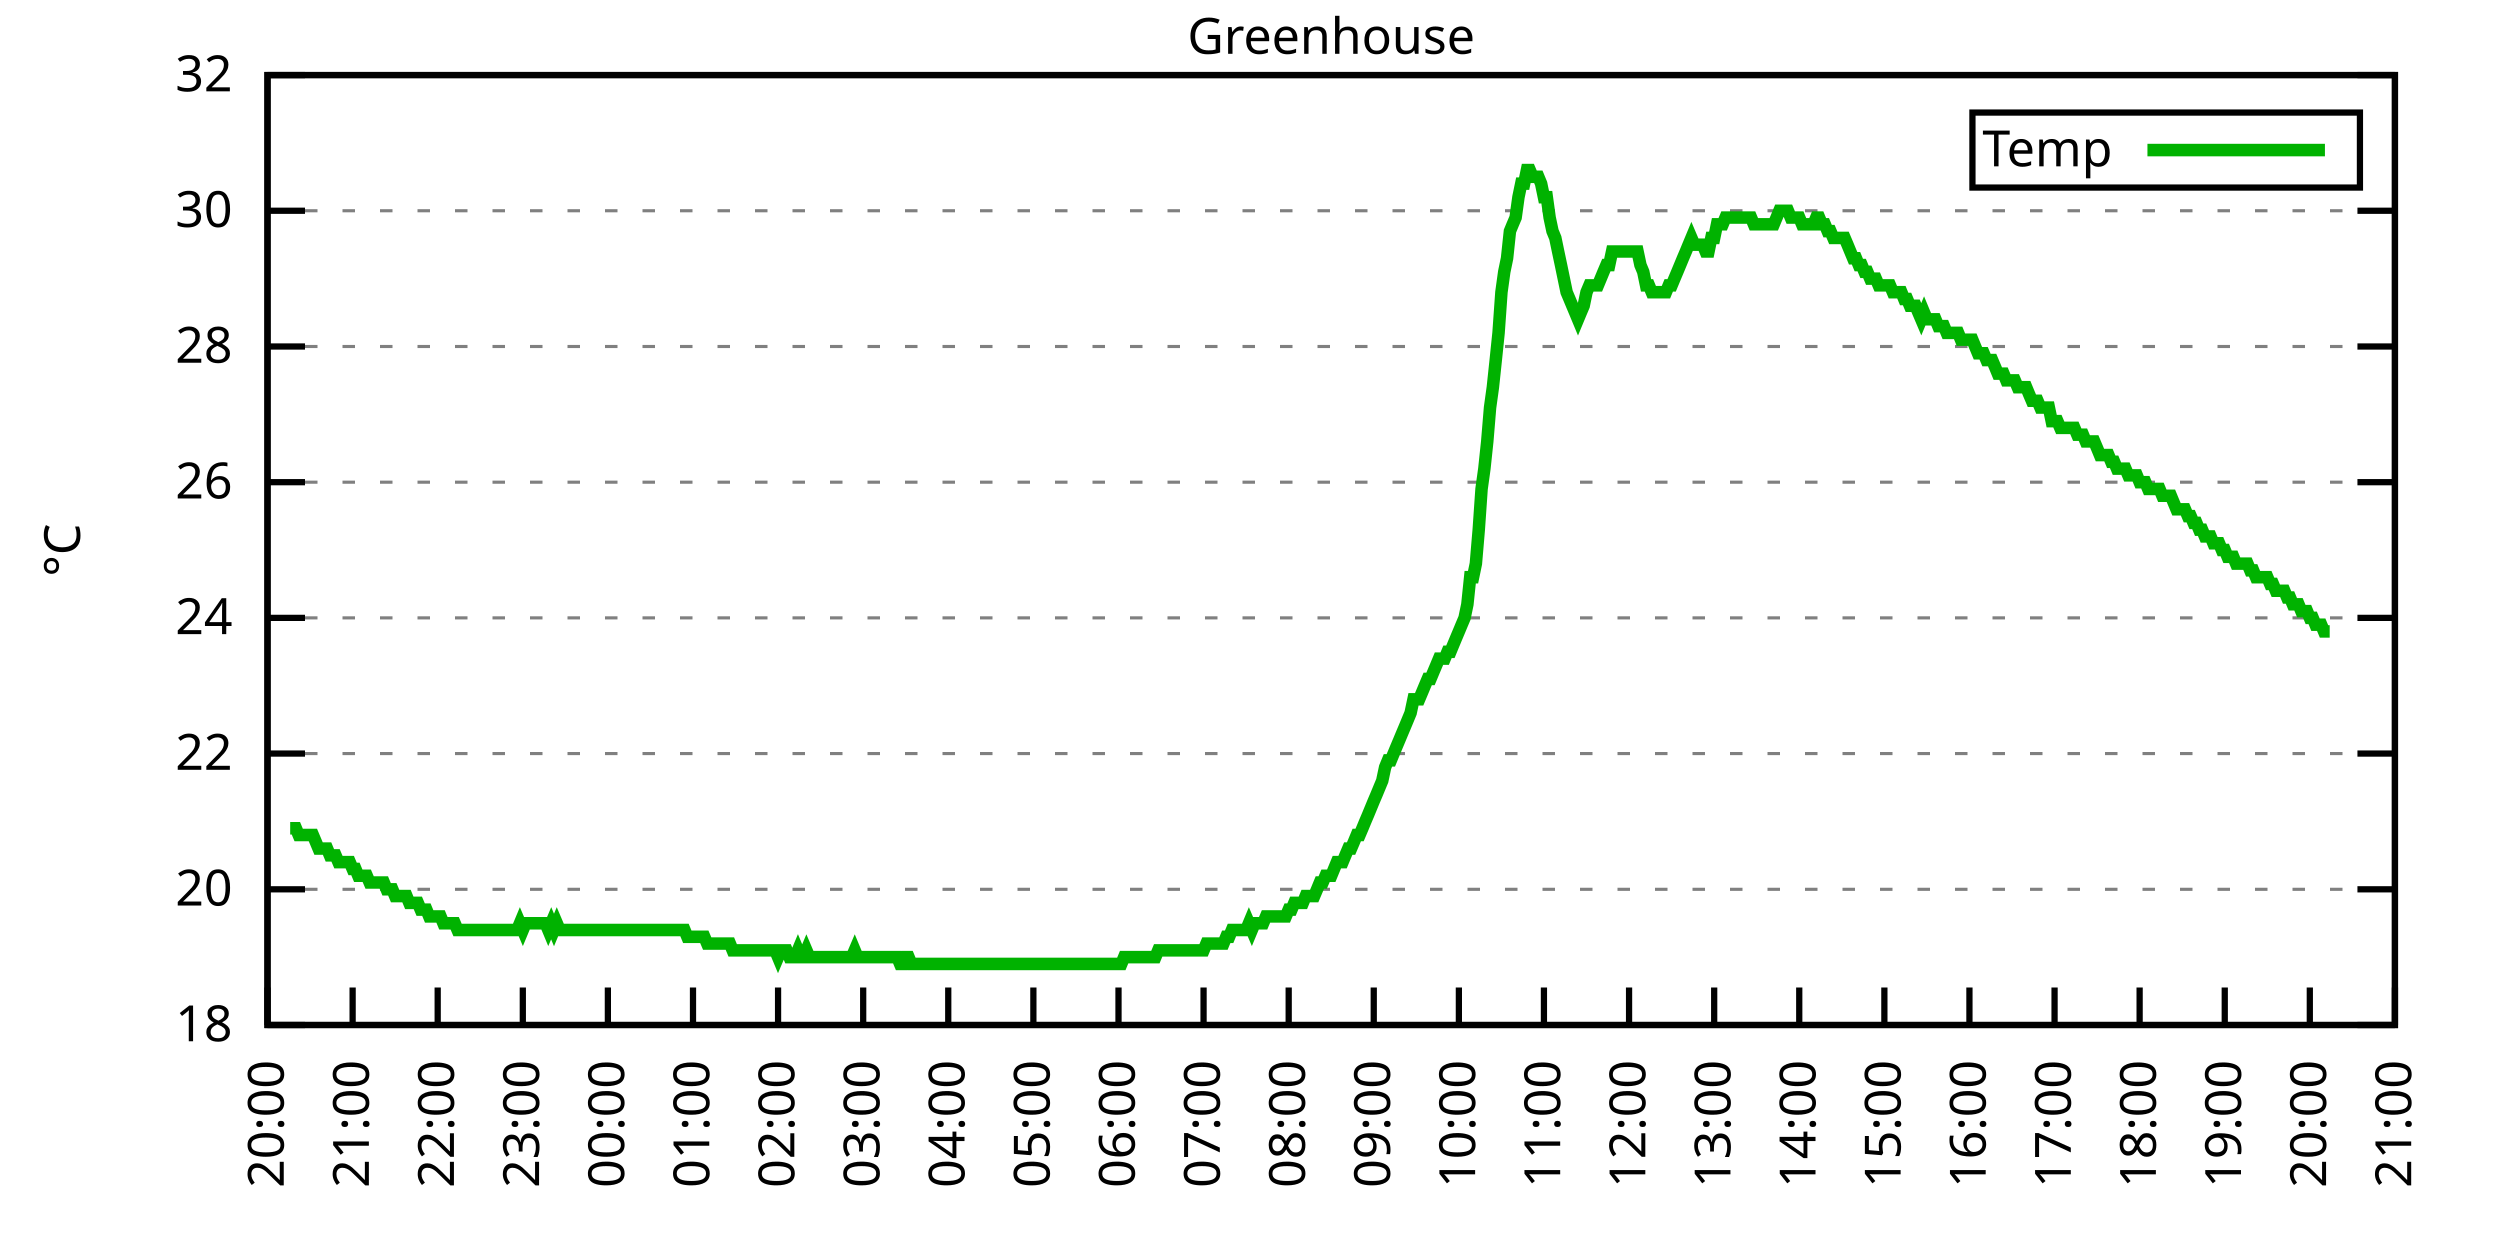
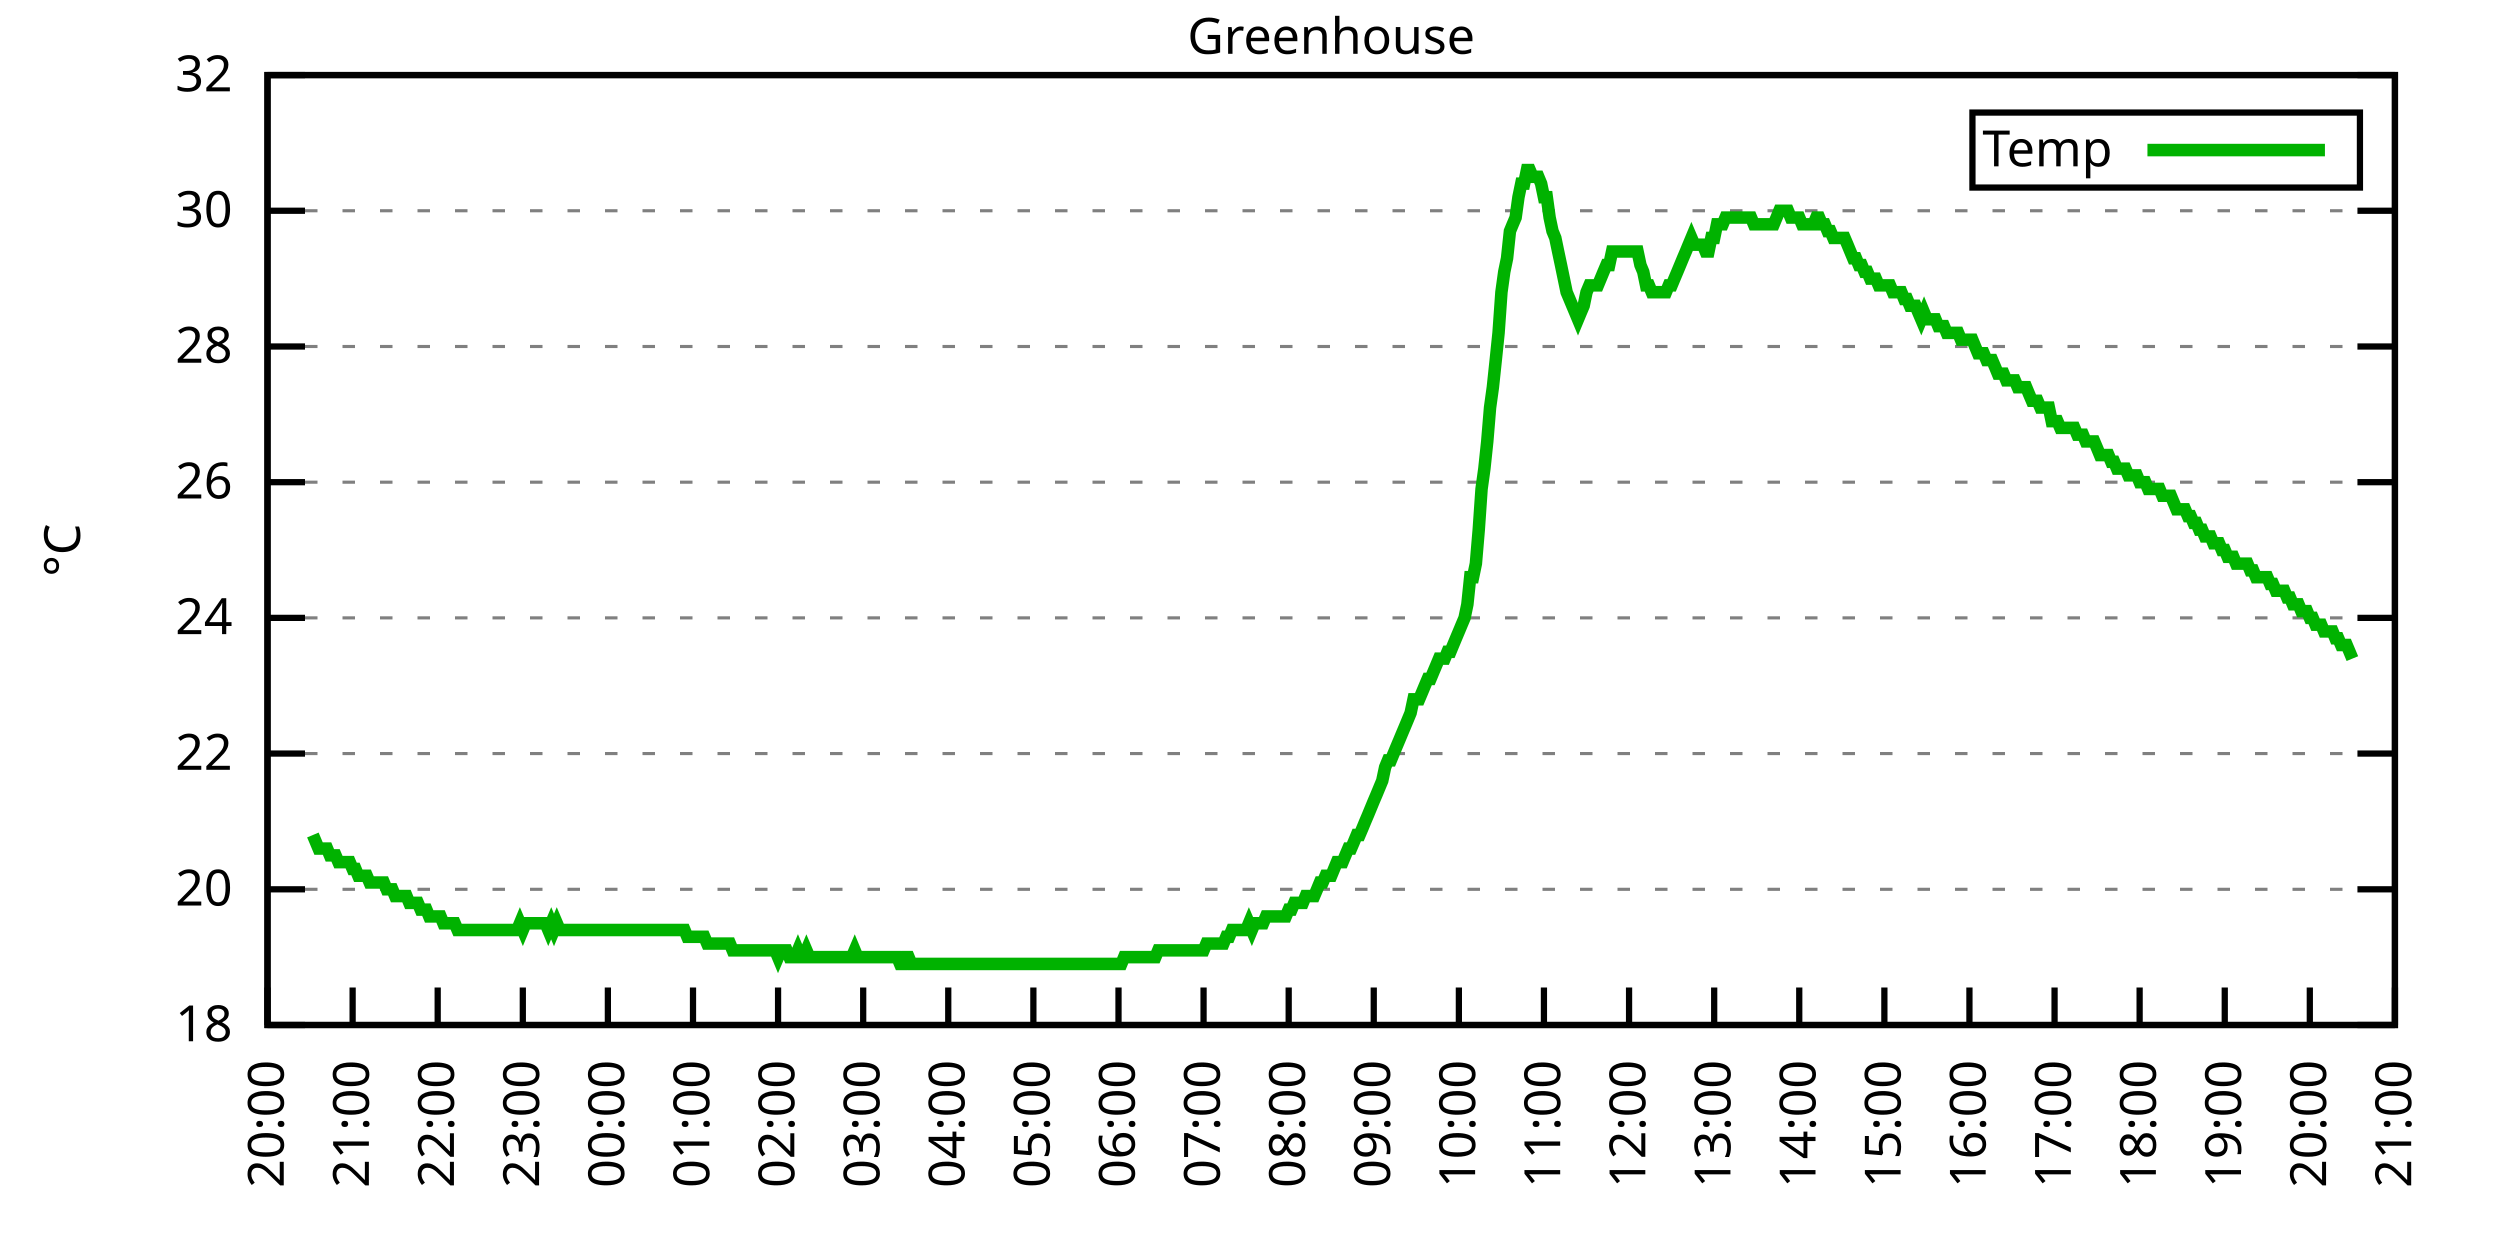
<svg xmlns="http://www.w3.org/2000/svg" xmlns:xlink="http://www.w3.org/1999/xlink" width="400" height="200" viewBox="0 0 400 200">
  <g id="gnuplot_canvas">
    <rect x="0" y="0" width="400" height="200" fill="none" />
    <defs>
      <circle id="gpDot" r="0.5" stroke-width="0.5" stroke="currentColor" />
      <path id="gpPt0" stroke-width="0.333" stroke="currentColor" d="M-1,0 h2 M0,-1 v2" />
      <path id="gpPt1" stroke-width="0.333" stroke="currentColor" d="M-1,-1 L1,1 M1,-1 L-1,1" />
      <path id="gpPt2" stroke-width="0.333" stroke="currentColor" d="M-1,0 L1,0 M0,-1 L0,1 M-1,-1 L1,1 M-1,1 L1,-1" />
      <rect id="gpPt3" stroke-width="0.333" stroke="currentColor" x="-1" y="-1" width="2" height="2" />
      <rect id="gpPt4" stroke-width="0.333" stroke="currentColor" fill="currentColor" x="-1" y="-1" width="2" height="2" />
      <circle id="gpPt5" stroke-width="0.333" stroke="currentColor" cx="0" cy="0" r="1" />
      <use xlink:href="#gpPt5" id="gpPt6" fill="currentColor" stroke="none" />
      <path id="gpPt7" stroke-width="0.333" stroke="currentColor" d="M0,-1.33 L-1.33,0.67 L1.33,0.67 z" />
      <use xlink:href="#gpPt7" id="gpPt8" fill="currentColor" stroke="none" />
      <use xlink:href="#gpPt7" id="gpPt9" stroke="currentColor" transform="rotate(180)" />
      <use xlink:href="#gpPt9" id="gpPt10" fill="currentColor" stroke="none" />
      <use xlink:href="#gpPt3" id="gpPt11" stroke="currentColor" transform="rotate(45)" />
      <use xlink:href="#gpPt11" id="gpPt12" fill="currentColor" stroke="none" />
      <path id="gpPt13" stroke-width="0.333" stroke="currentColor" d="M0,1.330 L1.265,0.411 L0.782,-1.067 L-0.782,-1.076 L-1.265,0.411 z" />
      <use xlink:href="#gpPt13" id="gpPt14" fill="currentColor" stroke="none" />
      <filter id="textbox" filterUnits="objectBoundingBox" x="0" y="0" height="1" width="1">
        <feFlood flood-color="white" flood-opacity="1" result="bgnd" />
        <feComposite in="SourceGraphic" in2="bgnd" operator="atop" />
      </filter>
      <filter id="greybox" filterUnits="objectBoundingBox" x="0" y="0" height="1" width="1">
        <feFlood flood-color="lightgrey" flood-opacity="1" result="grey" />
        <feComposite in="SourceGraphic" in2="grey" operator="atop" />
      </filter>
    </defs>
    <g fill="none" color="white" stroke="currentColor" stroke-width="1.00" stroke-linecap="butt" stroke-linejoin="miter">
</g>
    <g fill="none" color="black" stroke="currentColor" stroke-width="1.00" stroke-linecap="butt" stroke-linejoin="miter">
      <g stroke="none" shape-rendering="crispEdges">
        <polygon fill="rgb(255, 255, 255)" points="42.80,164.00 383.18,164.00 383.18,12.02 42.80,12.02 " />
      </g>
    </g>
    <g fill="none" color="black" stroke="currentColor" stroke-width="1.00" stroke-linecap="butt" stroke-linejoin="miter">
</g>
    <g fill="none" color="black" stroke="black" stroke-width="0.50" stroke-linecap="butt" stroke-linejoin="miter">
</g>
    <g fill="none" color="gray" stroke="currentColor" stroke-width="0.50" stroke-linecap="butt" stroke-linejoin="miter">
      <path stroke="gray" stroke-dasharray="2,4" class="gridline" d="M42.80,164.00 L383.19,164.00  " />
    </g>
    <g fill="none" color="gray" stroke="gray" stroke-width="1.00" stroke-linecap="butt" stroke-linejoin="miter">
</g>
    <g fill="none" color="black" stroke="currentColor" stroke-width="1.00" stroke-linecap="butt" stroke-linejoin="miter">
      <path stroke="black" d="M42.80,164.00 L48.80,164.00 M383.19,164.00 L377.19,164.00  " />
      <g transform="translate(37.20,166.60)" stroke="none" fill="black" font-family="Sans" font-size="8.00" text-anchor="end">
        <text>
          <tspan font-family="Sans"> 18</tspan>
        </text>
      </g>
    </g>
    <g fill="none" color="black" stroke="currentColor" stroke-width="1.00" stroke-linecap="butt" stroke-linejoin="miter">
</g>
    <g fill="none" color="black" stroke="black" stroke-width="0.50" stroke-linecap="butt" stroke-linejoin="miter">
</g>
    <g fill="none" color="gray" stroke="currentColor" stroke-width="0.50" stroke-linecap="butt" stroke-linejoin="miter">
      <path stroke="gray" stroke-dasharray="2,4" class="gridline" d="M42.80,142.29 L383.19,142.29  " />
    </g>
    <g fill="none" color="gray" stroke="gray" stroke-width="1.00" stroke-linecap="butt" stroke-linejoin="miter">
</g>
    <g fill="none" color="black" stroke="currentColor" stroke-width="1.00" stroke-linecap="butt" stroke-linejoin="miter">
      <path stroke="black" d="M42.80,142.29 L48.80,142.29 M383.19,142.29 L377.19,142.29  " />
      <g transform="translate(37.20,144.89)" stroke="none" fill="black" font-family="Sans" font-size="8.00" text-anchor="end">
        <text>
          <tspan font-family="Sans"> 20</tspan>
        </text>
      </g>
    </g>
    <g fill="none" color="black" stroke="currentColor" stroke-width="1.00" stroke-linecap="butt" stroke-linejoin="miter">
</g>
    <g fill="none" color="black" stroke="black" stroke-width="0.50" stroke-linecap="butt" stroke-linejoin="miter">
</g>
    <g fill="none" color="gray" stroke="currentColor" stroke-width="0.50" stroke-linecap="butt" stroke-linejoin="miter">
      <path stroke="gray" stroke-dasharray="2,4" class="gridline" d="M42.80,120.57 L383.19,120.57  " />
    </g>
    <g fill="none" color="gray" stroke="gray" stroke-width="1.00" stroke-linecap="butt" stroke-linejoin="miter">
</g>
    <g fill="none" color="black" stroke="currentColor" stroke-width="1.00" stroke-linecap="butt" stroke-linejoin="miter">
      <path stroke="black" d="M42.80,120.57 L48.80,120.57 M383.19,120.57 L377.19,120.57  " />
      <g transform="translate(37.20,123.17)" stroke="none" fill="black" font-family="Sans" font-size="8.00" text-anchor="end">
        <text>
          <tspan font-family="Sans"> 22</tspan>
        </text>
      </g>
    </g>
    <g fill="none" color="black" stroke="currentColor" stroke-width="1.00" stroke-linecap="butt" stroke-linejoin="miter">
</g>
    <g fill="none" color="black" stroke="black" stroke-width="0.50" stroke-linecap="butt" stroke-linejoin="miter">
</g>
    <g fill="none" color="gray" stroke="currentColor" stroke-width="0.50" stroke-linecap="butt" stroke-linejoin="miter">
      <path stroke="gray" stroke-dasharray="2,4" class="gridline" d="M42.80,98.86 L383.19,98.86  " />
    </g>
    <g fill="none" color="gray" stroke="gray" stroke-width="1.00" stroke-linecap="butt" stroke-linejoin="miter">
</g>
    <g fill="none" color="black" stroke="currentColor" stroke-width="1.00" stroke-linecap="butt" stroke-linejoin="miter">
      <path stroke="black" d="M42.80,98.86 L48.80,98.86 M383.19,98.86 L377.19,98.86  " />
      <g transform="translate(37.20,101.46)" stroke="none" fill="black" font-family="Sans" font-size="8.00" text-anchor="end">
        <text>
          <tspan font-family="Sans"> 24</tspan>
        </text>
      </g>
    </g>
    <g fill="none" color="black" stroke="currentColor" stroke-width="1.00" stroke-linecap="butt" stroke-linejoin="miter">
</g>
    <g fill="none" color="black" stroke="black" stroke-width="0.50" stroke-linecap="butt" stroke-linejoin="miter">
</g>
    <g fill="none" color="gray" stroke="currentColor" stroke-width="0.50" stroke-linecap="butt" stroke-linejoin="miter">
      <path stroke="gray" stroke-dasharray="2,4" class="gridline" d="M42.80,77.15 L383.19,77.15  " />
    </g>
    <g fill="none" color="gray" stroke="gray" stroke-width="1.00" stroke-linecap="butt" stroke-linejoin="miter">
</g>
    <g fill="none" color="black" stroke="currentColor" stroke-width="1.00" stroke-linecap="butt" stroke-linejoin="miter">
      <path stroke="black" d="M42.80,77.15 L48.80,77.15 M383.19,77.15 L377.19,77.15  " />
      <g transform="translate(37.20,79.75)" stroke="none" fill="black" font-family="Sans" font-size="8.00" text-anchor="end">
        <text>
          <tspan font-family="Sans"> 26</tspan>
        </text>
      </g>
    </g>
    <g fill="none" color="black" stroke="currentColor" stroke-width="1.00" stroke-linecap="butt" stroke-linejoin="miter">
</g>
    <g fill="none" color="black" stroke="black" stroke-width="0.50" stroke-linecap="butt" stroke-linejoin="miter">
</g>
    <g fill="none" color="gray" stroke="currentColor" stroke-width="0.50" stroke-linecap="butt" stroke-linejoin="miter">
      <path stroke="gray" stroke-dasharray="2,4" class="gridline" d="M42.80,55.44 L383.19,55.44  " />
    </g>
    <g fill="none" color="gray" stroke="gray" stroke-width="1.00" stroke-linecap="butt" stroke-linejoin="miter">
</g>
    <g fill="none" color="black" stroke="currentColor" stroke-width="1.00" stroke-linecap="butt" stroke-linejoin="miter">
      <path stroke="black" d="M42.80,55.44 L48.80,55.44 M383.19,55.44 L377.19,55.44  " />
      <g transform="translate(37.20,58.04)" stroke="none" fill="black" font-family="Sans" font-size="8.00" text-anchor="end">
        <text>
          <tspan font-family="Sans"> 28</tspan>
        </text>
      </g>
    </g>
    <g fill="none" color="black" stroke="currentColor" stroke-width="1.00" stroke-linecap="butt" stroke-linejoin="miter">
</g>
    <g fill="none" color="black" stroke="black" stroke-width="0.50" stroke-linecap="butt" stroke-linejoin="miter">
</g>
    <g fill="none" color="gray" stroke="currentColor" stroke-width="0.50" stroke-linecap="butt" stroke-linejoin="miter">
      <path stroke="gray" stroke-dasharray="2,4" class="gridline" d="M42.80,33.72 L383.19,33.72  " />
    </g>
    <g fill="none" color="gray" stroke="gray" stroke-width="1.00" stroke-linecap="butt" stroke-linejoin="miter">
</g>
    <g fill="none" color="black" stroke="currentColor" stroke-width="1.00" stroke-linecap="butt" stroke-linejoin="miter">
      <path stroke="black" d="M42.80,33.72 L48.80,33.72 M383.19,33.72 L377.19,33.72  " />
      <g transform="translate(37.20,36.32)" stroke="none" fill="black" font-family="Sans" font-size="8.00" text-anchor="end">
        <text>
          <tspan font-family="Sans"> 30</tspan>
        </text>
      </g>
    </g>
    <g fill="none" color="black" stroke="currentColor" stroke-width="1.00" stroke-linecap="butt" stroke-linejoin="miter">
</g>
    <g fill="none" color="black" stroke="black" stroke-width="0.50" stroke-linecap="butt" stroke-linejoin="miter">
</g>
    <g fill="none" color="gray" stroke="currentColor" stroke-width="0.50" stroke-linecap="butt" stroke-linejoin="miter">
      <path stroke="gray" stroke-dasharray="2,4" class="gridline" d="M42.80,12.01 L383.19,12.01  " />
    </g>
    <g fill="none" color="gray" stroke="gray" stroke-width="1.00" stroke-linecap="butt" stroke-linejoin="miter">
</g>
    <g fill="none" color="black" stroke="currentColor" stroke-width="1.00" stroke-linecap="butt" stroke-linejoin="miter">
      <path stroke="black" d="M42.80,12.01 L48.80,12.01 M383.19,12.01 L377.19,12.01  " />
      <g transform="translate(37.20,14.61)" stroke="none" fill="black" font-family="Sans" font-size="8.00" text-anchor="end">
        <text>
          <tspan font-family="Sans"> 32</tspan>
        </text>
      </g>
    </g>
    <g fill="none" color="black" stroke="currentColor" stroke-width="1.00" stroke-linecap="butt" stroke-linejoin="miter">
      <path stroke="black" d="M42.80,164.00 L42.80,158.00  " />
      <g transform="translate(45.40,169.60) rotate(270.00)" stroke="none" fill="black" font-family="Sans" font-size="8.00" text-anchor="end">
        <text>
          <tspan font-family="Sans">20:00</tspan>
        </text>
      </g>
    </g>
    <g fill="none" color="black" stroke="currentColor" stroke-width="1.00" stroke-linecap="butt" stroke-linejoin="miter">
      <path stroke="black" d="M56.42,164.00 L56.42,158.00  " />
      <g transform="translate(59.02,169.60) rotate(270.00)" stroke="none" fill="black" font-family="Sans" font-size="8.00" text-anchor="end">
        <text>
          <tspan font-family="Sans">21:00</tspan>
        </text>
      </g>
    </g>
    <g fill="none" color="black" stroke="currentColor" stroke-width="1.00" stroke-linecap="butt" stroke-linejoin="miter">
      <path stroke="black" d="M70.03,164.00 L70.03,158.00  " />
      <g transform="translate(72.63,169.60) rotate(270.00)" stroke="none" fill="black" font-family="Sans" font-size="8.00" text-anchor="end">
        <text>
          <tspan font-family="Sans">22:00</tspan>
        </text>
      </g>
    </g>
    <g fill="none" color="black" stroke="currentColor" stroke-width="1.00" stroke-linecap="butt" stroke-linejoin="miter">
      <path stroke="black" d="M83.65,164.00 L83.65,158.00  " />
      <g transform="translate(86.25,169.60) rotate(270.00)" stroke="none" fill="black" font-family="Sans" font-size="8.00" text-anchor="end">
        <text>
          <tspan font-family="Sans">23:00</tspan>
        </text>
      </g>
    </g>
    <g fill="none" color="black" stroke="currentColor" stroke-width="1.00" stroke-linecap="butt" stroke-linejoin="miter">
      <path stroke="black" d="M97.26,164.00 L97.26,158.00  " />
      <g transform="translate(99.86,169.60) rotate(270.00)" stroke="none" fill="black" font-family="Sans" font-size="8.00" text-anchor="end">
        <text>
          <tspan font-family="Sans">00:00</tspan>
        </text>
      </g>
    </g>
    <g fill="none" color="black" stroke="currentColor" stroke-width="1.00" stroke-linecap="butt" stroke-linejoin="miter">
      <path stroke="black" d="M110.88,164.00 L110.88,158.00  " />
      <g transform="translate(113.48,169.60) rotate(270.00)" stroke="none" fill="black" font-family="Sans" font-size="8.00" text-anchor="end">
        <text>
          <tspan font-family="Sans">01:00</tspan>
        </text>
      </g>
    </g>
    <g fill="none" color="black" stroke="currentColor" stroke-width="1.00" stroke-linecap="butt" stroke-linejoin="miter">
      <path stroke="black" d="M124.49,164.00 L124.49,158.00  " />
      <g transform="translate(127.09,169.60) rotate(270.00)" stroke="none" fill="black" font-family="Sans" font-size="8.00" text-anchor="end">
        <text>
          <tspan font-family="Sans">02:00</tspan>
        </text>
      </g>
    </g>
    <g fill="none" color="black" stroke="currentColor" stroke-width="1.00" stroke-linecap="butt" stroke-linejoin="miter">
      <path stroke="black" d="M138.11,164.00 L138.11,158.00  " />
      <g transform="translate(140.71,169.60) rotate(270.00)" stroke="none" fill="black" font-family="Sans" font-size="8.00" text-anchor="end">
        <text>
          <tspan font-family="Sans">03:00</tspan>
        </text>
      </g>
    </g>
    <g fill="none" color="black" stroke="currentColor" stroke-width="1.00" stroke-linecap="butt" stroke-linejoin="miter">
      <path stroke="black" d="M151.72,164.00 L151.72,158.00  " />
      <g transform="translate(154.32,169.60) rotate(270.00)" stroke="none" fill="black" font-family="Sans" font-size="8.00" text-anchor="end">
        <text>
          <tspan font-family="Sans">04:00</tspan>
        </text>
      </g>
    </g>
    <g fill="none" color="black" stroke="currentColor" stroke-width="1.00" stroke-linecap="butt" stroke-linejoin="miter">
      <path stroke="black" d="M165.34,164.00 L165.34,158.00  " />
      <g transform="translate(167.94,169.60) rotate(270.00)" stroke="none" fill="black" font-family="Sans" font-size="8.00" text-anchor="end">
        <text>
          <tspan font-family="Sans">05:00</tspan>
        </text>
      </g>
    </g>
    <g fill="none" color="black" stroke="currentColor" stroke-width="1.00" stroke-linecap="butt" stroke-linejoin="miter">
      <path stroke="black" d="M178.96,164.00 L178.96,158.00  " />
      <g transform="translate(181.56,169.60) rotate(270.00)" stroke="none" fill="black" font-family="Sans" font-size="8.00" text-anchor="end">
        <text>
          <tspan font-family="Sans">06:00</tspan>
        </text>
      </g>
    </g>
    <g fill="none" color="black" stroke="currentColor" stroke-width="1.00" stroke-linecap="butt" stroke-linejoin="miter">
      <path stroke="black" d="M192.57,164.00 L192.57,158.00  " />
      <g transform="translate(195.17,169.60) rotate(270.00)" stroke="none" fill="black" font-family="Sans" font-size="8.00" text-anchor="end">
        <text>
          <tspan font-family="Sans">07:00</tspan>
        </text>
      </g>
    </g>
    <g fill="none" color="black" stroke="currentColor" stroke-width="1.00" stroke-linecap="butt" stroke-linejoin="miter">
      <path stroke="black" d="M206.19,164.00 L206.19,158.00  " />
      <g transform="translate(208.79,169.60) rotate(270.00)" stroke="none" fill="black" font-family="Sans" font-size="8.00" text-anchor="end">
        <text>
          <tspan font-family="Sans">08:00</tspan>
        </text>
      </g>
    </g>
    <g fill="none" color="black" stroke="currentColor" stroke-width="1.00" stroke-linecap="butt" stroke-linejoin="miter">
      <path stroke="black" d="M219.80,164.00 L219.80,158.00  " />
      <g transform="translate(222.40,169.60) rotate(270.00)" stroke="none" fill="black" font-family="Sans" font-size="8.00" text-anchor="end">
        <text>
          <tspan font-family="Sans">09:00</tspan>
        </text>
      </g>
    </g>
    <g fill="none" color="black" stroke="currentColor" stroke-width="1.00" stroke-linecap="butt" stroke-linejoin="miter">
      <path stroke="black" d="M233.42,164.00 L233.42,158.00  " />
      <g transform="translate(236.02,169.60) rotate(270.00)" stroke="none" fill="black" font-family="Sans" font-size="8.00" text-anchor="end">
        <text>
          <tspan font-family="Sans">10:00</tspan>
        </text>
      </g>
    </g>
    <g fill="none" color="black" stroke="currentColor" stroke-width="1.00" stroke-linecap="butt" stroke-linejoin="miter">
      <path stroke="black" d="M247.03,164.00 L247.03,158.00  " />
      <g transform="translate(249.63,169.60) rotate(270.00)" stroke="none" fill="black" font-family="Sans" font-size="8.00" text-anchor="end">
        <text>
          <tspan font-family="Sans">11:00</tspan>
        </text>
      </g>
    </g>
    <g fill="none" color="black" stroke="currentColor" stroke-width="1.00" stroke-linecap="butt" stroke-linejoin="miter">
      <path stroke="black" d="M260.65,164.00 L260.65,158.00  " />
      <g transform="translate(263.25,169.60) rotate(270.00)" stroke="none" fill="black" font-family="Sans" font-size="8.00" text-anchor="end">
        <text>
          <tspan font-family="Sans">12:00</tspan>
        </text>
      </g>
    </g>
    <g fill="none" color="black" stroke="currentColor" stroke-width="1.00" stroke-linecap="butt" stroke-linejoin="miter">
      <path stroke="black" d="M274.27,164.00 L274.27,158.00  " />
      <g transform="translate(276.87,169.60) rotate(270.00)" stroke="none" fill="black" font-family="Sans" font-size="8.00" text-anchor="end">
        <text>
          <tspan font-family="Sans">13:00</tspan>
        </text>
      </g>
    </g>
    <g fill="none" color="black" stroke="currentColor" stroke-width="1.00" stroke-linecap="butt" stroke-linejoin="miter">
      <path stroke="black" d="M287.88,164.00 L287.88,158.00  " />
      <g transform="translate(290.48,169.60) rotate(270.00)" stroke="none" fill="black" font-family="Sans" font-size="8.00" text-anchor="end">
        <text>
          <tspan font-family="Sans">14:00</tspan>
        </text>
      </g>
    </g>
    <g fill="none" color="black" stroke="currentColor" stroke-width="1.00" stroke-linecap="butt" stroke-linejoin="miter">
      <path stroke="black" d="M301.50,164.00 L301.50,158.00  " />
      <g transform="translate(304.10,169.60) rotate(270.00)" stroke="none" fill="black" font-family="Sans" font-size="8.00" text-anchor="end">
        <text>
          <tspan font-family="Sans">15:00</tspan>
        </text>
      </g>
    </g>
    <g fill="none" color="black" stroke="currentColor" stroke-width="1.00" stroke-linecap="butt" stroke-linejoin="miter">
      <path stroke="black" d="M315.11,164.00 L315.11,158.00  " />
      <g transform="translate(317.71,169.60) rotate(270.00)" stroke="none" fill="black" font-family="Sans" font-size="8.00" text-anchor="end">
        <text>
          <tspan font-family="Sans">16:00</tspan>
        </text>
      </g>
    </g>
    <g fill="none" color="black" stroke="currentColor" stroke-width="1.00" stroke-linecap="butt" stroke-linejoin="miter">
      <path stroke="black" d="M328.73,164.00 L328.73,158.00  " />
      <g transform="translate(331.33,169.60) rotate(270.00)" stroke="none" fill="black" font-family="Sans" font-size="8.00" text-anchor="end">
        <text>
          <tspan font-family="Sans">17:00</tspan>
        </text>
      </g>
    </g>
    <g fill="none" color="black" stroke="currentColor" stroke-width="1.00" stroke-linecap="butt" stroke-linejoin="miter">
      <path stroke="black" d="M342.34,164.00 L342.34,158.00  " />
      <g transform="translate(344.94,169.60) rotate(270.00)" stroke="none" fill="black" font-family="Sans" font-size="8.00" text-anchor="end">
        <text>
          <tspan font-family="Sans">18:00</tspan>
        </text>
      </g>
    </g>
    <g fill="none" color="black" stroke="currentColor" stroke-width="1.00" stroke-linecap="butt" stroke-linejoin="miter">
      <path stroke="black" d="M355.96,164.00 L355.96,158.00  " />
      <g transform="translate(358.56,169.60) rotate(270.00)" stroke="none" fill="black" font-family="Sans" font-size="8.00" text-anchor="end">
        <text>
          <tspan font-family="Sans">19:00</tspan>
        </text>
      </g>
    </g>
    <g fill="none" color="black" stroke="currentColor" stroke-width="1.00" stroke-linecap="butt" stroke-linejoin="miter">
      <path stroke="black" d="M369.57,164.00 L369.57,158.00  " />
      <g transform="translate(372.17,169.60) rotate(270.00)" stroke="none" fill="black" font-family="Sans" font-size="8.00" text-anchor="end">
        <text>
          <tspan font-family="Sans">20:00</tspan>
        </text>
      </g>
    </g>
    <g fill="none" color="black" stroke="currentColor" stroke-width="1.00" stroke-linecap="butt" stroke-linejoin="miter">
      <path stroke="black" d="M383.19,164.00 L383.19,158.00  " />
      <g transform="translate(385.79,169.60) rotate(270.00)" stroke="none" fill="black" font-family="Sans" font-size="8.00" text-anchor="end">
        <text>
          <tspan font-family="Sans">21:00</tspan>
        </text>
      </g>
    </g>
    <g fill="none" color="black" stroke="currentColor" stroke-width="1.00" stroke-linecap="butt" stroke-linejoin="miter">
</g>
    <g fill="none" color="black" stroke="currentColor" stroke-width="1.00" stroke-linecap="butt" stroke-linejoin="miter">
      <path stroke="black" d="M42.80,12.01 L42.80,164.00 L383.19,164.00 L383.19,12.01 L42.80,12.01 Z  " />
    </g>
    <g fill="none" color="black" stroke="currentColor" stroke-width="1.00" stroke-linecap="butt" stroke-linejoin="miter">
</g>
    <g fill="none" color="black" stroke="currentColor" stroke-width="1.00" stroke-linecap="butt" stroke-linejoin="miter">
      <path stroke="black" d="M315.59,30.01 L315.59,18.01 L377.59,18.01 L377.59,30.01 L315.59,30.01 Z  " />
    </g>
    <g id="Greenhouse_plot_1">
      <g fill="none" color="white" stroke="black" stroke-width="2.00" stroke-linecap="butt" stroke-linejoin="miter">
</g>
      <g fill="none" color="black" stroke="currentColor" stroke-width="2.00" stroke-linecap="butt" stroke-linejoin="miter">
        <g transform="translate(337.99,26.61)" stroke="none" fill="black" font-family="Sans" font-size="8.00" text-anchor="end">
          <text>
            <tspan font-family="Sans">Temp</tspan>
          </text>
        </g>
      </g>
      <g fill="none" color="black" stroke="currentColor" stroke-width="2.00" stroke-linecap="butt" stroke-linejoin="miter">
-         <path stroke="rgb(  0, 178,   0)" d="M343.59,24.01 L371.99,24.01 M46.43,132.52 L46.88,132.52 L47.34,132.52 L47.79,133.60 L48.25,133.60 L48.70,133.60   L49.15,133.60 L49.61,133.60 L50.06,133.60 L50.52,134.69 L50.97,135.77 L51.42,135.77 L51.88,135.77 L52.33,135.77   L52.78,136.86 L53.24,136.86 L53.69,136.86 L54.15,137.94 L54.60,137.94 L55.05,137.94 L55.51,137.94 L55.96,137.94   L56.42,139.03 L56.87,139.03 L57.32,140.12 L57.78,140.12 L58.23,140.12 L58.68,140.12 L59.14,141.20 L59.59,141.20   L60.05,141.20 L60.50,141.20 L60.95,141.20 L61.41,141.20 L61.86,142.29 L62.32,142.29 L62.77,142.29 L63.22,143.37   L63.68,143.37 L64.13,143.37 L64.58,143.37 L65.04,143.37 L65.49,144.46 L65.95,144.46 L66.40,144.46 L66.85,144.46   L67.31,145.54 L67.76,145.54 L68.22,145.54 L68.67,146.63 L69.12,146.63 L69.58,146.63 L70.03,146.63 L70.49,146.63   L70.94,147.72 L71.39,147.72 L71.85,147.72 L72.30,147.72 L72.75,147.72 L73.21,148.80 L73.66,148.80 L74.12,148.80   L74.57,148.80 L75.02,148.80 L75.48,148.80 L75.93,148.80 L76.39,148.80 L76.84,148.80 L77.29,148.80 L77.75,148.80   L78.20,148.80 L78.65,148.80 L79.11,148.80 L79.56,148.80 L80.02,148.80 L80.47,148.80 L80.92,148.80 L81.38,148.80   L81.83,148.80 L82.29,148.80 L82.74,148.80 L83.19,147.72 L83.65,148.80 L84.10,147.72 L84.55,147.72 L85.01,147.72   L85.46,147.72 L85.92,147.72 L86.37,147.72 L86.82,147.72 L87.28,147.72 L87.73,148.80 L88.19,147.72 L88.64,148.80   L89.09,147.72 L89.55,148.80 L90.00,148.80 L90.45,148.80 L90.91,148.80 L91.36,148.80 L91.82,148.80 L92.27,148.80   L92.72,148.80 L93.18,148.80 L93.63,148.80 L94.09,148.80 L94.54,148.80 L94.99,148.80 L95.45,148.80 L95.90,148.80   L96.35,148.80 L96.81,148.80 L97.26,148.80 L97.72,148.80 L98.17,148.80 L98.62,148.80 L99.08,148.80 L99.53,148.80   L99.99,148.80 L100.44,148.80 L100.89,148.80 L101.35,148.80 L101.80,148.80 L102.25,148.80 L102.71,148.80 L103.16,148.80   L103.62,148.80 L104.07,148.80 L104.52,148.80 L104.98,148.80 L105.43,148.80 L105.89,148.80 L106.34,148.80 L106.79,148.80   L107.25,148.80 L107.70,148.80 L108.15,148.80 L108.61,148.80 L109.06,148.80 L109.52,148.80 L109.97,149.89 L110.42,149.89   L110.88,149.89 L111.33,149.89 L111.79,149.89 L112.24,149.89 L112.69,149.89 L113.15,150.97 L113.60,150.97 L114.05,150.97   L114.51,150.97 L114.96,150.97 L115.42,150.97 L115.87,150.97 L116.32,150.97 L116.78,150.97 L117.23,152.06 L117.69,152.06   L118.14,152.06 L118.59,152.06 L119.05,152.06 L119.50,152.06 L119.96,152.06 L120.41,152.06 L120.86,152.06 L121.32,152.06   L121.77,152.06 L122.22,152.06 L122.68,152.06 L123.13,152.06 L123.59,152.06 L124.04,152.06 L124.49,153.14 L124.95,152.06   L125.40,152.06 L125.86,152.06 L126.31,153.14 L126.76,153.14 L127.22,153.14 L127.67,152.06 L128.12,153.14 L128.58,153.14   L129.03,152.06 L129.49,153.14 L129.94,153.14 L130.39,153.14 L130.85,153.14 L131.30,153.14 L131.76,153.14 L132.21,153.14   L132.66,153.14 L133.12,153.14 L133.57,153.14 L134.02,153.14 L134.48,153.14 L134.93,153.14 L135.39,153.14 L135.84,153.14   L136.29,153.14 L136.75,152.06 L137.20,153.14 L137.66,153.14 L138.11,153.14 L138.56,153.14 L139.02,153.14 L139.47,153.14   L139.92,153.14 L140.38,153.14 L140.83,153.14 L141.29,153.14 L141.74,153.14 L142.19,153.14 L142.65,153.14 L143.10,153.14   L143.56,153.14 L144.01,154.23 L144.46,154.23 L144.92,153.14 L145.37,153.14 L145.82,154.23 L146.28,154.23 L146.73,154.23   L147.19,154.23 L147.64,154.23 L148.09,154.23 L148.55,154.23 L149.00,154.23 L149.46,154.23 L149.91,154.23 L150.36,154.23   L150.82,154.23 L151.27,154.23 L151.72,154.23 L152.18,154.23 L152.63,154.23 L153.09,154.23 L153.54,154.23 L153.99,154.23   L154.45,154.23 L154.90,154.23 L155.36,154.23 L155.81,154.23 L156.26,154.23 L156.72,154.23 L157.17,154.23 L157.62,154.23   L158.08,154.23 L158.53,154.23 L158.99,154.23 L159.44,154.23 L159.89,154.23 L160.35,154.23 L160.80,154.23 L161.26,154.23   L161.71,154.23 L162.16,154.23 L162.62,154.23 L163.07,154.23 L163.52,154.23 L163.98,154.23 L164.43,154.23 L164.89,154.23   L165.34,154.23 L165.79,154.23 L166.25,154.23 L166.70,154.23 L167.16,154.23 L167.61,154.23 L168.06,154.23 L168.52,154.23   L168.97,154.23 L169.43,154.23 L169.88,154.23 L170.33,154.23 L170.79,154.23 L171.24,154.23 L171.69,154.23 L172.15,154.23   L172.60,154.23 L173.06,154.23 L173.51,154.23 L173.96,154.23 L174.42,154.23 L174.87,154.23 L175.33,154.23 L175.78,154.23   L176.23,154.23 L176.69,154.23 L177.14,154.23 L177.59,154.23 L178.05,154.23 L178.50,154.23 L178.96,154.23 L179.41,154.23   L179.86,153.14 L180.32,153.14 L180.77,153.14 L181.23,153.14 L181.68,153.14 L182.13,153.14 L182.59,153.14 L183.04,153.14   L183.49,153.14 L183.95,153.14 L184.40,153.14 L184.86,153.14 L185.31,152.06 L185.76,152.06 L186.22,152.06 L186.67,152.06   L187.13,152.06 L187.58,152.06 L188.03,152.06 L188.49,152.06 L188.94,152.06 L189.39,152.06 L189.85,152.06 L190.30,152.06   L190.76,152.06 L191.21,152.06 L191.66,152.06 L192.12,152.06 L192.57,152.06 L193.03,150.97 L193.48,150.97 L193.93,150.97   L194.39,150.97 L194.84,150.97 L195.29,150.97 L195.75,150.97 L196.20,149.89 L196.66,149.89 L197.11,148.80 L197.56,148.80   L198.02,148.80 L198.47,148.80 L198.93,148.80 L199.38,148.80 L199.83,147.72 L200.29,148.80 L200.74,147.72 L201.19,147.72   L201.65,147.72 L202.10,147.72 L202.56,146.63 L203.01,146.63 L203.46,146.63 L203.92,146.63 L204.37,146.63 L204.83,146.63   L205.28,146.63 L205.73,146.63 L206.19,145.54 L206.64,145.54 L207.09,144.46 L207.55,144.46 L208.00,144.46 L208.46,144.46   L208.91,143.37 L209.36,143.37 L209.82,143.37 L210.27,143.37 L210.73,142.29 L211.18,141.20 L211.63,141.20 L212.09,140.12   L212.54,140.12 L213.00,140.12 L213.45,139.03 L213.90,137.94 L214.36,137.94 L214.81,137.94 L215.26,136.86 L215.72,135.77   L216.17,135.77 L216.63,134.69 L217.08,133.60 L217.53,133.60 L217.99,132.52 L218.44,131.43 L218.90,130.35 L219.35,129.26   L219.80,128.17 L220.26,127.09 L220.71,126.00 L221.16,124.92 L221.62,122.75 L222.07,121.66 L222.53,121.66 L222.98,120.57   L223.43,119.49 L223.89,118.40 L224.34,117.32 L224.80,116.23 L225.25,115.15 L225.70,114.06 L226.16,111.89 L226.61,111.89   L227.06,111.89 L227.52,110.80 L227.97,109.72 L228.43,108.63 L228.88,108.63 L229.33,107.55 L229.79,106.46 L230.24,105.38   L230.70,105.38 L231.15,105.38 L231.60,104.29 L232.06,104.29 L232.51,103.20 L232.96,102.12 L233.42,101.03 L233.87,99.95   L234.33,98.86 L234.78,96.69 L235.23,92.35 L235.69,92.35 L236.14,90.18 L236.60,84.75 L237.05,78.23 L237.50,74.98   L237.96,70.63 L238.41,65.21 L238.86,61.95 L239.32,57.61 L239.77,53.26 L240.23,46.75 L240.68,43.49 L241.13,41.32   L241.59,36.98 L242.04,35.89 L242.50,34.81 L242.95,31.55 L243.40,29.38 L243.86,29.38 L244.31,27.21 L244.76,27.21   L245.22,28.29 L245.67,28.29 L246.13,28.29 L246.58,29.38 L247.03,31.55 L247.49,31.55 L247.94,34.81 L248.40,36.98   L248.85,38.07 L249.30,40.24 L249.76,42.41 L250.21,44.58 L250.66,46.75 L251.12,47.84 L251.57,48.92 L252.03,50.01   L252.48,51.09 L252.93,50.01 L253.39,48.92 L253.84,46.75 L254.30,45.66 L254.75,45.66 L255.20,45.66 L255.66,45.66   L256.11,44.58 L256.56,43.49 L257.02,42.41 L257.47,42.41 L257.93,40.24 L258.38,40.24 L258.83,40.24 L259.29,40.24   L259.74,40.24 L260.20,40.24 L260.65,40.24 L261.10,40.24 L261.56,40.24 L262.01,40.24 L262.47,42.41 L262.92,43.49   L263.37,45.66 L263.83,45.66 L264.28,46.75 L264.73,46.75 L265.19,46.75 L265.64,46.75 L266.10,46.75 L266.55,46.75   L267.00,45.66 L267.46,45.66 L267.91,44.58 L268.37,43.49 L268.82,42.41 L269.27,41.32 L269.73,40.24 L270.18,39.15   L270.63,38.07 L271.09,39.15 L271.54,39.15 L272.00,39.15 L272.45,39.15 L272.90,40.24 L273.36,40.24 L273.81,38.07   L274.27,38.07 L274.72,35.89 L275.17,35.89 L275.63,35.89 L276.08,34.81 L276.53,34.81 L276.99,34.81 L277.44,34.81   L277.90,34.81 L278.35,34.81 L278.80,34.81 L279.26,34.81 L279.71,34.81 L280.17,34.81 L280.62,35.89 L281.07,35.89   L281.53,35.89 L281.98,35.89 L282.43,35.89 L282.89,35.89 L283.34,35.89 L283.80,35.89 L284.25,34.81 L284.70,33.72   L285.16,33.72 L285.61,33.72 L286.07,33.72 L286.52,34.81 L286.97,34.81 L287.43,34.81 L287.88,34.81 L288.33,35.89   L288.79,35.89 L289.24,35.89 L289.70,35.89 L290.15,35.89 L290.60,34.81 L291.06,34.81 L291.51,35.89 L291.97,35.89   L292.42,36.98 L292.87,36.98 L293.33,38.07 L293.78,38.07 L294.23,38.07 L294.69,38.07 L295.14,38.07 L295.60,39.15   L296.05,40.24 L296.50,41.32 L296.96,41.32 L297.41,42.41 L297.87,42.41 L298.32,43.49 L298.77,43.49 L299.23,44.58   L299.68,44.58 L300.13,44.58 L300.59,45.66 L301.04,45.66 L301.50,45.66 L301.95,45.66 L302.40,45.66 L302.86,46.75   L303.31,46.75 L303.77,46.75 L304.22,46.75 L304.67,47.84 L305.13,47.84 L305.58,48.92 L306.03,48.92 L306.49,48.92   L306.94,50.01 L307.40,51.09 L307.85,50.01 L308.30,51.09 L308.76,51.09 L309.21,51.09 L309.67,51.09 L310.12,52.18   L310.57,52.18 L311.03,52.18 L311.48,53.26 L311.94,53.26 L312.39,53.26 L312.84,53.26 L313.30,53.26 L313.75,54.35   L314.20,54.35 L314.66,54.35 L315.11,54.35 L315.57,54.35 L316.02,55.44 L316.47,56.52 L316.93,56.52 L317.38,56.52   L317.84,57.61 L318.29,57.61 L318.74,57.61 L319.20,58.69 L319.65,59.78 L320.10,59.78 L320.56,59.78 L321.01,60.86   L321.47,60.86 L321.92,60.86 L322.37,60.86 L322.83,61.95 L323.28,61.95 L323.74,61.95 L324.19,61.95 L324.64,63.04   L325.10,64.12 L325.55,64.12 L326.00,64.12 L326.46,65.21 L326.91,65.21 L327.37,65.21 L327.82,65.21 L328.27,67.38   L328.73,67.38 L329.18,67.38 L329.64,68.46 L330.09,68.46 L330.54,68.46 L331.00,68.46 L331.45,68.46 L331.90,68.46   L332.36,69.55 L332.81,69.55 L333.27,69.55 L333.72,70.63 L334.17,70.63 L334.63,70.63 L335.08,70.63 L335.54,71.72   L335.99,72.81 L336.44,72.81 L336.90,72.81 L337.35,72.81 L337.80,73.89 L338.26,73.89 L338.71,74.98 L339.17,74.98   L339.62,74.98 L340.07,74.98 L340.53,76.06 L340.98,76.06 L341.44,76.06 L341.89,76.06 L342.34,77.15 L342.80,77.15   L343.25,77.15 L343.70,78.23 L344.16,78.23 L344.61,78.23 L345.07,78.23 L345.52,78.23 L345.97,79.32 L346.43,79.32   L346.88,79.32 L347.34,79.32 L347.79,80.41 L348.24,81.49 L348.70,81.49 L349.15,81.49 L349.60,81.49 L350.06,82.58   L350.51,82.58 L350.97,83.66 L351.42,83.66 L351.87,84.75 L352.33,84.75 L352.78,85.83 L353.24,85.83 L353.69,85.83   L354.14,86.92 L354.60,86.92 L355.05,86.92 L355.50,88.00 L355.96,88.00 L356.41,89.09 L356.87,89.09 L357.32,89.09   L357.77,90.18 L358.23,90.18 L358.68,90.18 L359.14,90.18 L359.59,90.18 L360.04,91.26 L360.50,91.26 L360.95,92.35   L361.41,92.35 L361.86,92.35 L362.31,92.35 L362.77,92.35 L363.22,93.43 L363.67,93.43 L364.13,94.52 L364.58,94.52   L365.04,94.52 L365.49,94.52 L365.94,95.60 L366.40,95.60 L366.85,96.69 L367.31,96.69 L367.76,96.69 L368.21,97.78   L368.67,97.78 L369.12,97.78 L369.57,98.86 L370.03,98.86 L370.48,99.95 L370.94,99.95 L371.39,99.95 L371.84,101.03   L372.30,101.03 L372.75,101.03  " />
+         <path stroke="rgb(  0, 178,   0)" d="M343.59,24.01 L371.99,24.01 M50.06,133.60 L50.52,134.69 L50.97,135.77 L51.42,135.77 L51.88,135.77 L52.33,135.77   L52.78,136.86 L53.24,136.86 L53.69,136.86 L54.15,137.94 L54.60,137.94 L55.05,137.94 L55.51,137.94 L55.96,137.94   L56.42,139.03 L56.87,139.03 L57.32,140.12 L57.78,140.12 L58.23,140.12 L58.68,140.12 L59.14,141.20 L59.59,141.20   L60.05,141.20 L60.50,141.20 L60.95,141.20 L61.41,141.20 L61.86,142.29 L62.32,142.29 L62.77,142.29 L63.22,143.37   L63.68,143.37 L64.13,143.37 L64.58,143.37 L65.04,143.37 L65.49,144.46 L65.95,144.46 L66.40,144.46 L66.85,144.46   L67.31,145.54 L67.76,145.54 L68.22,145.54 L68.67,146.63 L69.12,146.63 L69.58,146.63 L70.03,146.63 L70.49,146.63   L70.94,147.72 L71.39,147.72 L71.85,147.72 L72.30,147.72 L72.75,147.72 L73.21,148.80 L73.66,148.80 L74.12,148.80   L74.57,148.80 L75.02,148.80 L75.48,148.80 L75.93,148.80 L76.39,148.80 L76.84,148.80 L77.29,148.80 L77.75,148.80   L78.20,148.80 L78.65,148.80 L79.11,148.80 L79.56,148.80 L80.02,148.80 L80.47,148.80 L80.92,148.80 L81.38,148.80   L81.83,148.80 L82.29,148.80 L82.74,148.80 L83.19,147.72 L83.65,148.80 L84.10,147.72 L84.55,147.72 L85.01,147.72   L85.46,147.72 L85.92,147.72 L86.37,147.72 L86.82,147.72 L87.28,147.72 L87.73,148.80 L88.19,147.72 L88.64,148.80   L89.09,147.72 L89.55,148.80 L90.00,148.80 L90.45,148.80 L90.91,148.80 L91.36,148.80 L91.82,148.80 L92.27,148.80   L92.72,148.80 L93.18,148.80 L93.63,148.80 L94.09,148.80 L94.54,148.80 L94.99,148.80 L95.45,148.80 L95.90,148.80   L96.35,148.80 L96.81,148.80 L97.26,148.80 L97.72,148.80 L98.17,148.80 L98.62,148.80 L99.08,148.80 L99.53,148.80   L99.99,148.80 L100.44,148.80 L100.89,148.80 L101.35,148.80 L101.80,148.80 L102.25,148.80 L102.71,148.80 L103.16,148.80   L103.62,148.80 L104.07,148.80 L104.52,148.80 L104.98,148.80 L105.43,148.80 L105.89,148.80 L106.34,148.80 L106.79,148.80   L107.25,148.80 L107.70,148.80 L108.15,148.80 L108.61,148.80 L109.06,148.80 L109.52,148.80 L109.97,149.89 L110.42,149.89   L110.88,149.89 L111.33,149.89 L111.79,149.89 L112.24,149.89 L112.69,149.89 L113.15,150.97 L113.60,150.97 L114.05,150.97   L114.51,150.97 L114.96,150.97 L115.42,150.97 L115.87,150.97 L116.32,150.97 L116.78,150.97 L117.23,152.06 L117.69,152.06   L118.14,152.06 L118.59,152.06 L119.05,152.06 L119.50,152.06 L119.96,152.06 L120.41,152.06 L120.86,152.06 L121.32,152.06   L121.77,152.06 L122.22,152.06 L122.68,152.06 L123.13,152.06 L123.59,152.06 L124.04,152.06 L124.49,153.14 L124.95,152.06   L125.40,152.06 L125.86,152.06 L126.31,153.14 L126.76,153.14 L127.22,153.14 L127.67,152.06 L128.12,153.14 L128.58,153.14   L129.03,152.06 L129.49,153.14 L129.94,153.14 L130.39,153.14 L130.85,153.14 L131.30,153.14 L131.76,153.14 L132.21,153.14   L132.66,153.14 L133.12,153.14 L133.57,153.14 L134.02,153.14 L134.48,153.14 L134.93,153.14 L135.39,153.14 L135.84,153.14   L136.29,153.14 L136.75,152.06 L137.20,153.14 L137.66,153.14 L138.11,153.14 L138.56,153.14 L139.02,153.14 L139.47,153.14   L139.92,153.14 L140.38,153.14 L140.83,153.14 L141.29,153.14 L141.74,153.14 L142.19,153.14 L142.65,153.14 L143.10,153.14   L143.56,153.14 L144.01,154.23 L144.46,154.23 L144.92,153.14 L145.37,153.14 L145.82,154.23 L146.28,154.23 L146.73,154.23   L147.19,154.23 L147.64,154.23 L148.09,154.23 L148.55,154.23 L149.00,154.23 L149.46,154.23 L149.91,154.23 L150.36,154.23   L150.82,154.23 L151.27,154.23 L151.72,154.23 L152.18,154.23 L152.63,154.23 L153.09,154.23 L153.54,154.23 L153.99,154.23   L154.45,154.23 L154.90,154.23 L155.36,154.23 L155.81,154.23 L156.26,154.23 L156.72,154.23 L157.17,154.23 L157.62,154.23   L158.08,154.23 L158.53,154.23 L158.99,154.23 L159.44,154.23 L159.89,154.23 L160.35,154.23 L160.80,154.23 L161.26,154.23   L161.71,154.23 L162.16,154.23 L162.62,154.23 L163.07,154.23 L163.52,154.23 L163.98,154.23 L164.43,154.23 L164.89,154.23   L165.34,154.23 L165.79,154.23 L166.25,154.23 L166.70,154.23 L167.16,154.23 L167.61,154.23 L168.06,154.23 L168.52,154.23   L168.97,154.23 L169.43,154.23 L169.88,154.23 L170.33,154.23 L170.79,154.23 L171.24,154.23 L171.69,154.23 L172.15,154.23   L172.60,154.23 L173.06,154.23 L173.51,154.23 L173.96,154.23 L174.42,154.23 L174.87,154.23 L175.33,154.23 L175.78,154.23   L176.23,154.23 L176.69,154.23 L177.14,154.23 L177.59,154.23 L178.05,154.23 L178.50,154.23 L178.96,154.23 L179.41,154.23   L179.86,153.14 L180.32,153.14 L180.77,153.14 L181.23,153.14 L181.68,153.14 L182.13,153.14 L182.59,153.14 L183.04,153.14   L183.49,153.14 L183.95,153.14 L184.40,153.14 L184.86,153.14 L185.31,152.06 L185.76,152.06 L186.22,152.06 L186.67,152.06   L187.13,152.06 L187.58,152.06 L188.03,152.06 L188.49,152.06 L188.94,152.06 L189.39,152.06 L189.85,152.06 L190.30,152.06   L190.76,152.06 L191.21,152.06 L191.66,152.06 L192.12,152.06 L192.57,152.06 L193.03,150.97 L193.48,150.97 L193.93,150.97   L194.39,150.97 L194.84,150.97 L195.29,150.97 L195.75,150.97 L196.20,149.89 L196.66,149.89 L197.11,148.80 L197.56,148.80   L198.02,148.80 L198.47,148.80 L198.93,148.80 L199.38,148.80 L199.83,147.72 L200.29,148.80 L200.74,147.72 L201.19,147.72   L201.65,147.72 L202.10,147.72 L202.56,146.63 L203.01,146.63 L203.46,146.63 L203.92,146.63 L204.37,146.63 L204.83,146.63   L205.28,146.63 L205.73,146.63 L206.19,145.54 L206.64,145.54 L207.09,144.46 L207.55,144.46 L208.00,144.46 L208.46,144.46   L208.91,143.37 L209.36,143.37 L209.82,143.37 L210.27,143.37 L210.73,142.29 L211.18,141.20 L211.63,141.20 L212.09,140.12   L212.54,140.12 L213.00,140.12 L213.45,139.03 L213.90,137.94 L214.36,137.94 L214.81,137.94 L215.26,136.86 L215.72,135.77   L216.17,135.77 L216.63,134.69 L217.08,133.60 L217.53,133.60 L217.99,132.52 L218.44,131.43 L218.90,130.35 L219.35,129.26   L219.80,128.17 L220.26,127.09 L220.71,126.00 L221.16,124.92 L221.62,122.75 L222.07,121.66 L222.53,121.66 L222.98,120.57   L223.43,119.49 L223.89,118.40 L224.34,117.32 L224.80,116.23 L225.25,115.15 L225.70,114.06 L226.16,111.89 L226.61,111.89   L227.06,111.89 L227.52,110.80 L227.97,109.72 L228.43,108.63 L228.88,108.63 L229.33,107.55 L229.79,106.46 L230.24,105.38   L230.70,105.38 L231.15,105.38 L231.60,104.29 L232.06,104.29 L232.51,103.20 L232.96,102.12 L233.42,101.03 L233.87,99.95   L234.33,98.86 L234.78,96.69 L235.23,92.35 L235.69,92.35 L236.14,90.18 L236.60,84.75 L237.05,78.23 L237.50,74.98   L237.96,70.63 L238.41,65.21 L238.86,61.95 L239.32,57.61 L239.77,53.26 L240.23,46.75 L240.68,43.49 L241.13,41.32   L241.59,36.98 L242.04,35.89 L242.50,34.81 L242.95,31.55 L243.40,29.38 L243.86,29.38 L244.31,27.21 L244.76,27.21   L245.22,28.29 L245.67,28.29 L246.13,28.29 L246.58,29.38 L247.03,31.55 L247.49,31.55 L247.94,34.81 L248.40,36.98   L248.85,38.07 L249.30,40.24 L249.76,42.41 L250.21,44.58 L250.66,46.75 L251.12,47.84 L251.57,48.92 L252.03,50.01   L252.48,51.09 L252.93,50.01 L253.39,48.92 L253.84,46.75 L254.30,45.66 L254.75,45.66 L255.20,45.66 L255.66,45.66   L256.11,44.58 L256.56,43.49 L257.02,42.41 L257.47,42.41 L257.93,40.24 L258.38,40.24 L258.83,40.24 L259.29,40.24   L259.74,40.24 L260.20,40.24 L260.65,40.24 L261.10,40.24 L261.56,40.24 L262.01,40.24 L262.47,42.41 L262.92,43.49   L263.37,45.66 L263.83,45.66 L264.28,46.75 L264.73,46.75 L265.19,46.75 L265.64,46.75 L266.10,46.75 L266.55,46.75   L267.00,45.66 L267.46,45.66 L267.91,44.58 L268.37,43.49 L268.82,42.41 L269.27,41.32 L269.73,40.24 L270.18,39.15   L270.63,38.07 L271.09,39.15 L271.54,39.15 L272.00,39.15 L272.45,39.15 L272.90,40.24 L273.36,40.24 L273.81,38.07   L274.27,38.07 L274.72,35.89 L275.17,35.89 L275.63,35.89 L276.08,34.81 L276.53,34.81 L276.99,34.81 L277.44,34.81   L277.90,34.81 L278.35,34.81 L278.80,34.81 L279.26,34.81 L279.71,34.81 L280.17,34.81 L280.62,35.89 L281.07,35.89   L281.53,35.89 L281.98,35.89 L282.43,35.89 L282.89,35.89 L283.34,35.89 L283.80,35.89 L284.25,34.81 L284.70,33.72   L285.16,33.72 L285.61,33.72 L286.07,33.72 L286.52,34.81 L286.97,34.81 L287.43,34.81 L287.88,34.81 L288.33,35.89   L288.79,35.89 L289.24,35.89 L289.70,35.89 L290.15,35.89 L290.60,34.81 L291.06,34.81 L291.51,35.89 L291.97,35.89   L292.42,36.98 L292.87,36.98 L293.33,38.07 L293.78,38.07 L294.23,38.07 L294.69,38.07 L295.14,38.07 L295.60,39.15   L296.05,40.24 L296.50,41.32 L296.96,41.32 L297.41,42.41 L297.87,42.41 L298.32,43.49 L298.77,43.49 L299.23,44.58   L299.68,44.58 L300.13,44.58 L300.59,45.66 L301.04,45.66 L301.50,45.66 L301.95,45.66 L302.40,45.66 L302.86,46.75   L303.31,46.75 L303.77,46.75 L304.22,46.75 L304.67,47.84 L305.13,47.84 L305.58,48.92 L306.03,48.92 L306.49,48.92   L306.94,50.01 L307.40,51.09 L307.85,50.01 L308.30,51.09 L308.76,51.09 L309.21,51.09 L309.67,51.09 L310.12,52.18   L310.57,52.18 L311.03,52.18 L311.48,53.26 L311.94,53.26 L312.39,53.26 L312.84,53.26 L313.30,53.26 L313.75,54.35   L314.20,54.35 L314.66,54.35 L315.11,54.35 L315.57,54.35 L316.02,55.44 L316.47,56.52 L316.93,56.52 L317.38,56.52   L317.84,57.61 L318.29,57.61 L318.74,57.61 L319.20,58.69 L319.65,59.78 L320.10,59.78 L320.56,59.78 L321.01,60.86   L321.47,60.86 L321.92,60.86 L322.37,60.86 L322.83,61.95 L323.28,61.95 L323.74,61.95 L324.19,61.95 L324.64,63.04   L325.10,64.12 L325.55,64.12 L326.00,64.12 L326.46,65.21 L326.91,65.21 L327.37,65.21 L327.82,65.21 L328.27,67.38   L328.73,67.38 L329.18,67.38 L329.64,68.46 L330.09,68.46 L330.54,68.46 L331.00,68.46 L331.45,68.46 L331.90,68.46   L332.36,69.55 L332.81,69.55 L333.27,69.55 L333.72,70.63 L334.17,70.63 L334.63,70.63 L335.08,70.63 L335.54,71.72   L335.99,72.81 L336.44,72.81 L336.90,72.81 L337.35,72.81 L337.80,73.89 L338.26,73.89 L338.71,74.98 L339.17,74.98   L339.62,74.98 L340.07,74.98 L340.53,76.06 L340.98,76.06 L341.44,76.06 L341.89,76.06 L342.34,77.15 L342.80,77.15   L343.25,77.15 L343.70,78.23 L344.16,78.23 L344.61,78.23 L345.07,78.23 L345.52,78.23 L345.97,79.32 L346.43,79.32   L346.88,79.32 L347.34,79.32 L347.79,80.41 L348.24,81.49 L348.70,81.49 L349.15,81.49 L349.60,81.49 L350.06,82.58   L350.51,82.58 L350.97,83.66 L351.42,83.66 L351.87,84.75 L352.33,84.75 L352.78,85.83 L353.24,85.83 L353.69,85.83   L354.14,86.92 L354.60,86.92 L355.05,86.92 L355.50,88.00 L355.96,88.00 L356.41,89.09 L356.87,89.09 L357.32,89.09   L357.77,90.18 L358.23,90.18 L358.68,90.18 L359.14,90.18 L359.59,90.18 L360.04,91.26 L360.50,91.26 L360.95,92.35   L361.41,92.35 L361.86,92.35 L362.31,92.35 L362.77,92.35 L363.22,93.43 L363.67,93.43 L364.13,94.52 L364.58,94.52   L365.04,94.52 L365.49,94.52 L365.94,95.60 L366.40,95.60 L366.85,96.69 L367.31,96.69 L367.76,96.69 L368.21,97.78   L368.67,97.78 L369.12,97.78 L369.57,98.86 L370.03,98.86 L370.48,99.95 L370.94,99.95 L371.39,99.95 L371.84,101.03   L372.30,101.03 L372.75,101.03 L373.21,101.03 L373.66,102.12 L374.11,102.12 L374.57,103.20 L375.02,103.20 L375.47,103.20   L375.93,104.29 L376.38,105.38  " />
      </g>
    </g>
    <g fill="none" color="black" stroke="currentColor" stroke-width="2.00" stroke-linecap="butt" stroke-linejoin="miter">
</g>
    <g fill="none" color="black" stroke="black" stroke-width="1.00" stroke-linecap="butt" stroke-linejoin="miter">
</g>
    <g fill="none" color="black" stroke="currentColor" stroke-width="1.00" stroke-linecap="butt" stroke-linejoin="miter">
      <path stroke="black" d="M42.80,12.01 L42.80,164.00 L383.19,164.00 L383.19,12.01 L42.80,12.01 Z  " />
      <g transform="translate(12.80,88.01) rotate(270.00)" stroke="none" fill="black" font-family="Sans" font-size="8.00" text-anchor="middle">
        <text>
          <tspan font-family="Sans">°C</tspan>
        </text>
      </g>
    </g>
    <g fill="none" color="black" stroke="currentColor" stroke-width="1.00" stroke-linecap="butt" stroke-linejoin="miter">
</g>
    <g fill="none" color="black" stroke="currentColor" stroke-width="1.00" stroke-linecap="butt" stroke-linejoin="miter">
      <g transform="translate(212.99,8.61)" stroke="none" fill="black" font-family="Sans" font-size="8.00" text-anchor="middle">
        <text>
          <tspan font-family="Sans">Greenhouse</tspan>
        </text>
      </g>
    </g>
    <g fill="none" color="black" stroke="currentColor" stroke-width="1.00" stroke-linecap="butt" stroke-linejoin="miter">
</g>
  </g>
</svg>
